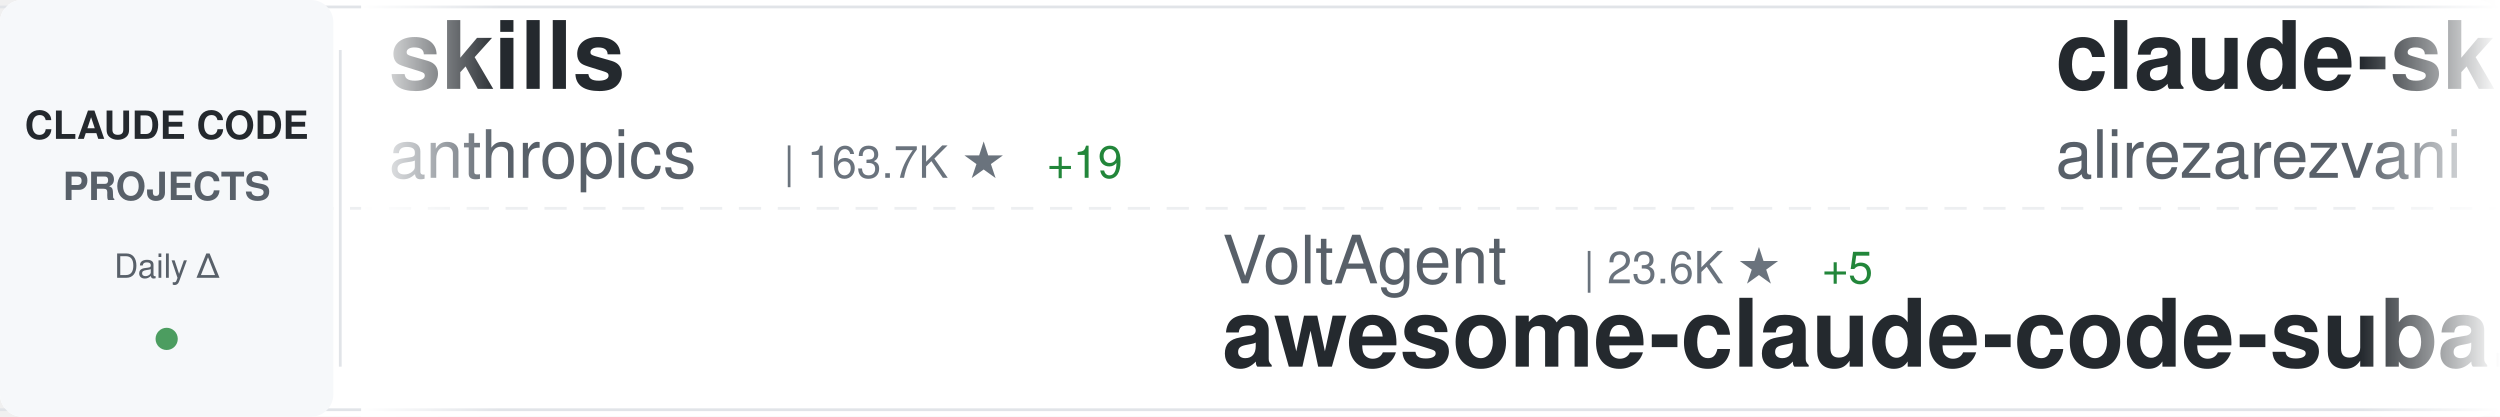
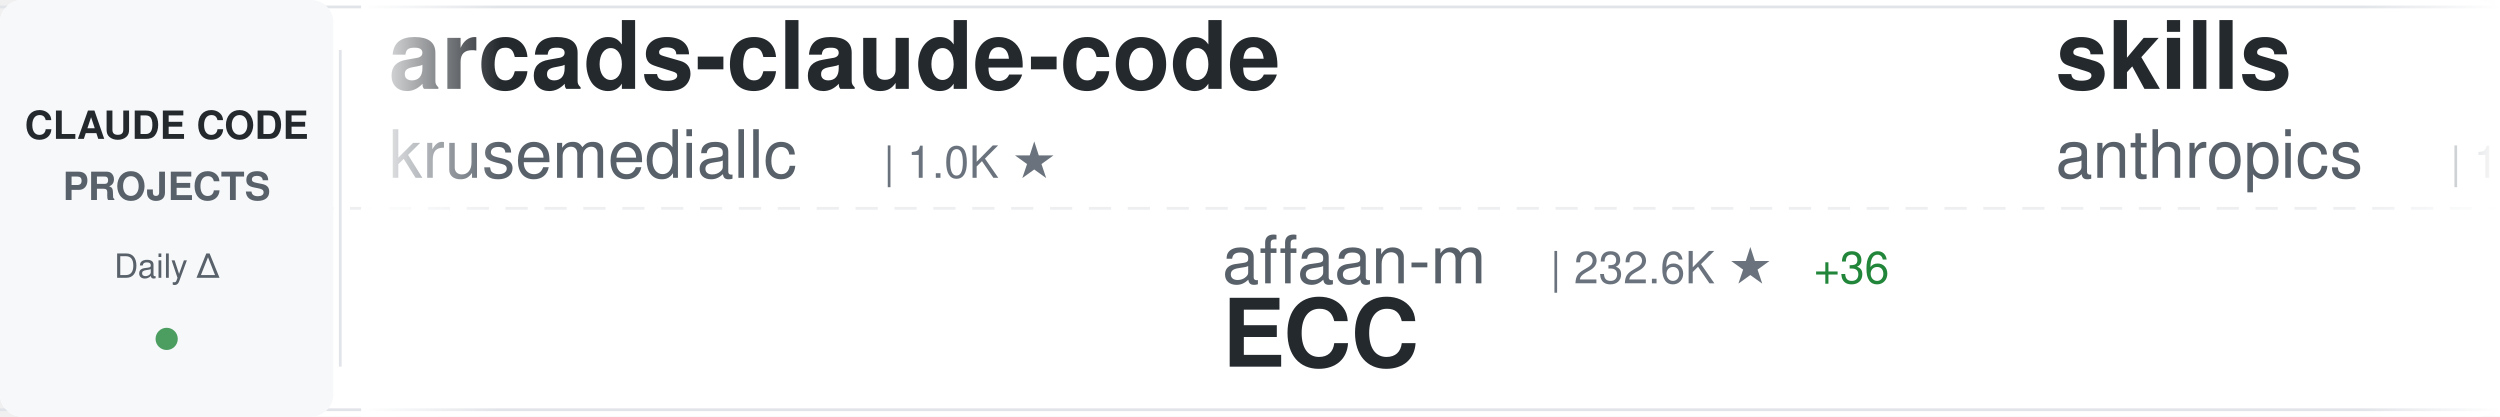
<svg xmlns="http://www.w3.org/2000/svg" width="900" height="150">
  <defs>
    <linearGradient id="awesomeLeftFade" x1="0%" y1="0%" x2="100%" y2="0%">
      <stop offset="0%" style="stop-color:#ffffff;stop-opacity:1" />
      <stop offset="100%" style="stop-color:#ffffff;stop-opacity:0" />
    </linearGradient>
    <linearGradient id="awesomeRightFade" x1="0%" y1="0%" x2="100%" y2="0%">
      <stop offset="0%" style="stop-color:#ffffff;stop-opacity:0" />
      <stop offset="100%" style="stop-color:#ffffff;stop-opacity:1" />
    </linearGradient>
  </defs>
  <rect width="900" height="150" fill="#ffffff" rx="8" />
  <rect x="0" y="2" width="900" height="1" fill="#e1e4e8" />
  <rect x="0" y="147" width="900" height="1" fill="#e1e4e8" />
  <line x1="0" y1="75" x2="900" y2="75" stroke="#e1e4e8" stroke-width="1" stroke-dasharray="8 6" opacity="0.6" />
  <rect x="0" y="0" width="120" height="150" fill="#f6f8fa" rx="8" />
  <text x="60" y="50" font-family="-apple-system, BlinkMacSystemFont, 'Segoe UI', Helvetica, Arial, sans-serif" font-size="14" font-weight="600" fill="#24292e" text-anchor="middle">CLAUDE CODE</text>
  <text x="60" y="72" font-family="-apple-system, BlinkMacSystemFont, 'Segoe UI', Helvetica, Arial, sans-serif" font-size="14" font-weight="600" fill="#586069" text-anchor="middle">PROJECTS</text>
  <text x="60" y="100" font-family="-apple-system, BlinkMacSystemFont, 'Segoe UI', Helvetica, Arial, sans-serif" font-size="12" font-weight="500" fill="#586069" text-anchor="middle">Daily Δ</text>
  <circle cx="60" cy="122" r="4" fill="#22863a" opacity="0.8" />
  <rect x="122" y="18" width="1" height="114" fill="#e1e4e8" />
  <clipPath id="awesomeTickerClip">
    <rect x="130" y="0" width="770" height="150" />
  </clipPath>
  <g clip-path="url(#awesomeTickerClip)">
    <g id="awesomeTickerItems">
      <animateTransform attributeName="transform" attributeType="XML" type="translate" from="0 0" to="-3000 0" dur="54s" repeatCount="indefinite" />
      <g transform="translate(0, 0)">
+         <text x="140" y="32" font-family="-apple-system, BlinkMacSystemFont, 'Segoe UI', Helvetica, Arial, sans-serif" font-size="34" font-weight="600" fill="#24292e">arcads-claude-code</text>
+         <text x="140" y="64" font-family="-apple-system, BlinkMacSystemFont, 'Segoe UI', Helvetica, Arial, sans-serif" font-size="24" font-weight="400" fill="#586069">krusemediallc</text>
+         <text x="318" y="64" font-family="-apple-system, BlinkMacSystemFont, 'Segoe UI', Helvetica, Arial, sans-serif" font-size="16" font-weight="500" fill="#6a737d">| 1.0K ★</text>
+       </g>
+       <g transform="translate(300, 0)">
+         <text x="140" y="102" font-family="-apple-system, BlinkMacSystemFont, 'Segoe UI', Helvetica, Arial, sans-serif" font-size="24" font-weight="400" fill="#586069">affaan-m</text>
+         <text x="258" y="102" font-family="-apple-system, BlinkMacSystemFont, 'Segoe UI', Helvetica, Arial, sans-serif" font-size="16" font-weight="500" fill="#6a737d">| 232.6K ★</text>
+         <text x="353" y="102" font-family="-apple-system, BlinkMacSystemFont, 'Segoe UI', Helvetica, Arial, sans-serif" font-size="16" font-weight="500" fill="#22863a"> +36</text>
+         <text x="140" y="132" font-family="-apple-system, BlinkMacSystemFont, 'Segoe UI', Helvetica, Arial, sans-serif" font-size="34" font-weight="600" fill="#24292e">ECC</text>
+       </g>
+       <g transform="translate(600, 0)">
        <text x="140" y="32" font-family="-apple-system, BlinkMacSystemFont, 'Segoe UI', Helvetica, Arial, sans-serif" font-size="34" font-weight="600" fill="#24292e">skills</text>
        <text x="140" y="64" font-family="-apple-system, BlinkMacSystemFont, 'Segoe UI', Helvetica, Arial, sans-serif" font-size="24" font-weight="400" fill="#586069">anthropics</text>
        <text x="282" y="64" font-family="-apple-system, BlinkMacSystemFont, 'Segoe UI', Helvetica, Arial, sans-serif" font-size="16" font-weight="500" fill="#6a737d">| 163.7K ★</text>
-         <text x="377" y="64" font-family="-apple-system, BlinkMacSystemFont, 'Segoe UI', Helvetica, Arial, sans-serif" font-size="16" font-weight="500" fill="#22863a"> +19</text>
-       </g>
-       <g transform="translate(300, 0)">
-         <text x="140" y="102" font-family="-apple-system, BlinkMacSystemFont, 'Segoe UI', Helvetica, Arial, sans-serif" font-size="24" font-weight="400" fill="#586069">VoltAgent</text>
-         <text x="270" y="102" font-family="-apple-system, BlinkMacSystemFont, 'Segoe UI', Helvetica, Arial, sans-serif" font-size="16" font-weight="500" fill="#6a737d">| 23.6K ★</text>
-         <text x="356" y="102" font-family="-apple-system, BlinkMacSystemFont, 'Segoe UI', Helvetica, Arial, sans-serif" font-size="16" font-weight="500" fill="#22863a"> +5</text>
-         <text x="140" y="132" font-family="-apple-system, BlinkMacSystemFont, 'Segoe UI', Helvetica, Arial, sans-serif" font-size="34" font-weight="600" fill="#24292e">awesome-claude-code-suba...</text>
-       </g>
-       <g transform="translate(600, 0)">
-         <text x="140" y="32" font-family="-apple-system, BlinkMacSystemFont, 'Segoe UI', Helvetica, Arial, sans-serif" font-size="34" font-weight="600" fill="#24292e">claude-skills</text>
-         <text x="140" y="64" font-family="-apple-system, BlinkMacSystemFont, 'Segoe UI', Helvetica, Arial, sans-serif" font-size="24" font-weight="400" fill="#586069">alirezarezvani</text>
-         <text x="330" y="64" font-family="-apple-system, BlinkMacSystemFont, 'Segoe UI', Helvetica, Arial, sans-serif" font-size="16" font-weight="500" fill="#6a737d">| 23.1K ★</text>
-         <text x="416" y="64" font-family="-apple-system, BlinkMacSystemFont, 'Segoe UI', Helvetica, Arial, sans-serif" font-size="16" font-weight="500" fill="#22863a"> +2</text>
+         <text x="377" y="64" font-family="-apple-system, BlinkMacSystemFont, 'Segoe UI', Helvetica, Arial, sans-serif" font-size="16" font-weight="500" fill="#22863a"> +17</text>
      </g>
      <g transform="translate(900, 0)">
-         <text x="140" y="102" font-family="-apple-system, BlinkMacSystemFont, 'Segoe UI', Helvetica, Arial, sans-serif" font-size="24" font-weight="400" fill="#586069">ChrisWiles</text>
-         <text x="282" y="102" font-family="-apple-system, BlinkMacSystemFont, 'Segoe UI', Helvetica, Arial, sans-serif" font-size="16" font-weight="500" fill="#6a737d">| 6.0K ★</text>
-         <text x="140" y="132" font-family="-apple-system, BlinkMacSystemFont, 'Segoe UI', Helvetica, Arial, sans-serif" font-size="34" font-weight="600" fill="#24292e">claude-code-showcase</text>
+         <text x="140" y="102" font-family="-apple-system, BlinkMacSystemFont, 'Segoe UI', Helvetica, Arial, sans-serif" font-size="24" font-weight="400" fill="#586069">anthropics</text>
+         <text x="282" y="102" font-family="-apple-system, BlinkMacSystemFont, 'Segoe UI', Helvetica, Arial, sans-serif" font-size="16" font-weight="500" fill="#6a737d">| 922 ★</text>
+         <text x="350" y="102" font-family="-apple-system, BlinkMacSystemFont, 'Segoe UI', Helvetica, Arial, sans-serif" font-size="16" font-weight="500" fill="#22863a"> +1</text>
+         <text x="140" y="132" font-family="-apple-system, BlinkMacSystemFont, 'Segoe UI', Helvetica, Arial, sans-serif" font-size="34" font-weight="600" fill="#24292e">claude-code-base-action</text>
      </g>
      <g transform="translate(1200, 0)">
-         <text x="140" y="32" font-family="-apple-system, BlinkMacSystemFont, 'Segoe UI', Helvetica, Arial, sans-serif" font-size="34" font-weight="600" fill="#24292e">claude_code_src</text>
-         <text x="140" y="64" font-family="-apple-system, BlinkMacSystemFont, 'Segoe UI', Helvetica, Arial, sans-serif" font-size="24" font-weight="400" fill="#586069">ponponon</text>
-         <text x="258" y="64" font-family="-apple-system, BlinkMacSystemFont, 'Segoe UI', Helvetica, Arial, sans-serif" font-size="16" font-weight="500" fill="#6a737d">| 2.3K ★</text>
+         <text x="140" y="32" font-family="-apple-system, BlinkMacSystemFont, 'Segoe UI', Helvetica, Arial, sans-serif" font-size="34" font-weight="600" fill="#24292e">claude-code-showcase</text>
+         <text x="140" y="64" font-family="-apple-system, BlinkMacSystemFont, 'Segoe UI', Helvetica, Arial, sans-serif" font-size="24" font-weight="400" fill="#586069">ChrisWiles</text>
+         <text x="282" y="64" font-family="-apple-system, BlinkMacSystemFont, 'Segoe UI', Helvetica, Arial, sans-serif" font-size="16" font-weight="500" fill="#6a737d">| 6.0K ★</text>
      </g>
      <g transform="translate(1500, 0)">
-         <text x="140" y="102" font-family="-apple-system, BlinkMacSystemFont, 'Segoe UI', Helvetica, Arial, sans-serif" font-size="24" font-weight="400" fill="#586069">Alishahryar1</text>
-         <text x="306" y="102" font-family="-apple-system, BlinkMacSystemFont, 'Segoe UI', Helvetica, Arial, sans-serif" font-size="16" font-weight="500" fill="#6a737d">| 41.8K ★</text>
-         <text x="392" y="102" font-family="-apple-system, BlinkMacSystemFont, 'Segoe UI', Helvetica, Arial, sans-serif" font-size="16" font-weight="500" fill="#22863a"> +21</text>
-         <text x="140" y="132" font-family="-apple-system, BlinkMacSystemFont, 'Segoe UI', Helvetica, Arial, sans-serif" font-size="34" font-weight="600" fill="#24292e">free-claude-code</text>
+         <text x="140" y="102" font-family="-apple-system, BlinkMacSystemFont, 'Segoe UI', Helvetica, Arial, sans-serif" font-size="24" font-weight="400" fill="#586069">edmund-io</text>
+         <text x="270" y="102" font-family="-apple-system, BlinkMacSystemFont, 'Segoe UI', Helvetica, Arial, sans-serif" font-size="16" font-weight="500" fill="#6a737d">| 1.5K ★</text>
+         <text x="140" y="132" font-family="-apple-system, BlinkMacSystemFont, 'Segoe UI', Helvetica, Arial, sans-serif" font-size="34" font-weight="600" fill="#24292e">edmunds-claude-code</text>
      </g>
      <g transform="translate(1800, 0)">
-         <text x="140" y="32" font-family="-apple-system, BlinkMacSystemFont, 'Segoe UI', Helvetica, Arial, sans-serif" font-size="34" font-weight="600" fill="#24292e">Claude-Code-Game-Studios</text>
-         <text x="140" y="64" font-family="-apple-system, BlinkMacSystemFont, 'Segoe UI', Helvetica, Arial, sans-serif" font-size="24" font-weight="400" fill="#586069">Donchitos</text>
-         <text x="270" y="64" font-family="-apple-system, BlinkMacSystemFont, 'Segoe UI', Helvetica, Arial, sans-serif" font-size="16" font-weight="500" fill="#6a737d">| 23.3K ★</text>
-         <text x="356" y="64" font-family="-apple-system, BlinkMacSystemFont, 'Segoe UI', Helvetica, Arial, sans-serif" font-size="16" font-weight="500" fill="#22863a"> +3</text>
+         <text x="140" y="32" font-family="-apple-system, BlinkMacSystemFont, 'Segoe UI', Helvetica, Arial, sans-serif" font-size="34" font-weight="600" fill="#24292e">how-claude-code-works</text>
+         <text x="140" y="64" font-family="-apple-system, BlinkMacSystemFont, 'Segoe UI', Helvetica, Arial, sans-serif" font-size="24" font-weight="400" fill="#586069">Windy3f3f3f3f</text>
+         <text x="318" y="64" font-family="-apple-system, BlinkMacSystemFont, 'Segoe UI', Helvetica, Arial, sans-serif" font-size="16" font-weight="500" fill="#6a737d">| 3.3K ★</text>
      </g>
      <g transform="translate(2100, 0)">
-         <text x="140" y="102" font-family="-apple-system, BlinkMacSystemFont, 'Segoe UI', Helvetica, Arial, sans-serif" font-size="24" font-weight="400" fill="#586069">musistudio</text>
-         <text x="282" y="102" font-family="-apple-system, BlinkMacSystemFont, 'Segoe UI', Helvetica, Arial, sans-serif" font-size="16" font-weight="500" fill="#6a737d">| 36.1K ★</text>
-         <text x="368" y="102" font-family="-apple-system, BlinkMacSystemFont, 'Segoe UI', Helvetica, Arial, sans-serif" font-size="16" font-weight="500" fill="#cb2431"> -1</text>
-         <text x="140" y="132" font-family="-apple-system, BlinkMacSystemFont, 'Segoe UI', Helvetica, Arial, sans-serif" font-size="34" font-weight="600" fill="#24292e">claude-code-router</text>
+         <text x="140" y="102" font-family="-apple-system, BlinkMacSystemFont, 'Segoe UI', Helvetica, Arial, sans-serif" font-size="24" font-weight="400" fill="#586069">fuergaosi233</text>
+         <text x="306" y="102" font-family="-apple-system, BlinkMacSystemFont, 'Segoe UI', Helvetica, Arial, sans-serif" font-size="16" font-weight="500" fill="#6a737d">| 2.8K ★</text>
+         <text x="140" y="132" font-family="-apple-system, BlinkMacSystemFont, 'Segoe UI', Helvetica, Arial, sans-serif" font-size="34" font-weight="600" fill="#24292e">claude-code-proxy</text>
      </g>
      <g transform="translate(2400, 0)">
-         <text x="140" y="32" font-family="-apple-system, BlinkMacSystemFont, 'Segoe UI', Helvetica, Arial, sans-serif" font-size="34" font-weight="600" fill="#24292e">claude-code-engineering</text>
-         <text x="140" y="64" font-family="-apple-system, BlinkMacSystemFont, 'Segoe UI', Helvetica, Arial, sans-serif" font-size="24" font-weight="400" fill="#586069">huangjia2019</text>
-         <text x="306" y="64" font-family="-apple-system, BlinkMacSystemFont, 'Segoe UI', Helvetica, Arial, sans-serif" font-size="16" font-weight="500" fill="#6a737d">| 1.0K ★</text>
+         <text x="140" y="32" font-family="-apple-system, BlinkMacSystemFont, 'Segoe UI', Helvetica, Arial, sans-serif" font-size="34" font-weight="600" fill="#24292e">claude-code-video-toolki...</text>
+         <text x="140" y="64" font-family="-apple-system, BlinkMacSystemFont, 'Segoe UI', Helvetica, Arial, sans-serif" font-size="24" font-weight="400" fill="#586069">digitalsamba</text>
+         <text x="306" y="64" font-family="-apple-system, BlinkMacSystemFont, 'Segoe UI', Helvetica, Arial, sans-serif" font-size="16" font-weight="500" fill="#6a737d">| 1.8K ★</text>
+         <text x="383" y="64" font-family="-apple-system, BlinkMacSystemFont, 'Segoe UI', Helvetica, Arial, sans-serif" font-size="16" font-weight="500" fill="#22863a"> +3</text>
      </g>
      <g transform="translate(2700, 0)">
-         <text x="140" y="102" font-family="-apple-system, BlinkMacSystemFont, 'Segoe UI', Helvetica, Arial, sans-serif" font-size="24" font-weight="400" fill="#586069">anthropics</text>
-         <text x="282" y="102" font-family="-apple-system, BlinkMacSystemFont, 'Segoe UI', Helvetica, Arial, sans-serif" font-size="16" font-weight="500" fill="#6a737d">| 921 ★</text>
-         <text x="140" y="132" font-family="-apple-system, BlinkMacSystemFont, 'Segoe UI', Helvetica, Arial, sans-serif" font-size="34" font-weight="600" fill="#24292e">claude-code-base-action</text>
+         <text x="140" y="102" font-family="-apple-system, BlinkMacSystemFont, 'Segoe UI', Helvetica, Arial, sans-serif" font-size="24" font-weight="400" fill="#586069">andrew-kramer-inno</text>
+         <text x="378" y="102" font-family="-apple-system, BlinkMacSystemFont, 'Segoe UI', Helvetica, Arial, sans-serif" font-size="16" font-weight="500" fill="#6a737d">| 594 ★</text>
+         <text x="140" y="132" font-family="-apple-system, BlinkMacSystemFont, 'Segoe UI', Helvetica, Arial, sans-serif" font-size="34" font-weight="600" fill="#24292e">claude-code-source-build</text>
      </g>
      <g transform="translate(3000, 0)">
+         <text x="140" y="32" font-family="-apple-system, BlinkMacSystemFont, 'Segoe UI', Helvetica, Arial, sans-serif" font-size="34" font-weight="600" fill="#24292e">arcads-claude-code</text>
+         <text x="140" y="64" font-family="-apple-system, BlinkMacSystemFont, 'Segoe UI', Helvetica, Arial, sans-serif" font-size="24" font-weight="400" fill="#586069">krusemediallc</text>
+         <text x="318" y="64" font-family="-apple-system, BlinkMacSystemFont, 'Segoe UI', Helvetica, Arial, sans-serif" font-size="16" font-weight="500" fill="#6a737d">| 1.0K ★</text>
+       </g>
+       <g transform="translate(3300, 0)">
+         <text x="140" y="102" font-family="-apple-system, BlinkMacSystemFont, 'Segoe UI', Helvetica, Arial, sans-serif" font-size="24" font-weight="400" fill="#586069">affaan-m</text>
+         <text x="258" y="102" font-family="-apple-system, BlinkMacSystemFont, 'Segoe UI', Helvetica, Arial, sans-serif" font-size="16" font-weight="500" fill="#6a737d">| 232.6K ★</text>
+         <text x="353" y="102" font-family="-apple-system, BlinkMacSystemFont, 'Segoe UI', Helvetica, Arial, sans-serif" font-size="16" font-weight="500" fill="#22863a"> +36</text>
+         <text x="140" y="132" font-family="-apple-system, BlinkMacSystemFont, 'Segoe UI', Helvetica, Arial, sans-serif" font-size="34" font-weight="600" fill="#24292e">ECC</text>
+       </g>
+       <g transform="translate(3600, 0)">
        <text x="140" y="32" font-family="-apple-system, BlinkMacSystemFont, 'Segoe UI', Helvetica, Arial, sans-serif" font-size="34" font-weight="600" fill="#24292e">skills</text>
        <text x="140" y="64" font-family="-apple-system, BlinkMacSystemFont, 'Segoe UI', Helvetica, Arial, sans-serif" font-size="24" font-weight="400" fill="#586069">anthropics</text>
        <text x="282" y="64" font-family="-apple-system, BlinkMacSystemFont, 'Segoe UI', Helvetica, Arial, sans-serif" font-size="16" font-weight="500" fill="#6a737d">| 163.7K ★</text>
-         <text x="377" y="64" font-family="-apple-system, BlinkMacSystemFont, 'Segoe UI', Helvetica, Arial, sans-serif" font-size="16" font-weight="500" fill="#22863a"> +19</text>
-       </g>
-       <g transform="translate(3300, 0)">
-         <text x="140" y="102" font-family="-apple-system, BlinkMacSystemFont, 'Segoe UI', Helvetica, Arial, sans-serif" font-size="24" font-weight="400" fill="#586069">VoltAgent</text>
-         <text x="270" y="102" font-family="-apple-system, BlinkMacSystemFont, 'Segoe UI', Helvetica, Arial, sans-serif" font-size="16" font-weight="500" fill="#6a737d">| 23.6K ★</text>
-         <text x="356" y="102" font-family="-apple-system, BlinkMacSystemFont, 'Segoe UI', Helvetica, Arial, sans-serif" font-size="16" font-weight="500" fill="#22863a"> +5</text>
-         <text x="140" y="132" font-family="-apple-system, BlinkMacSystemFont, 'Segoe UI', Helvetica, Arial, sans-serif" font-size="34" font-weight="600" fill="#24292e">awesome-claude-code-suba...</text>
-       </g>
-       <g transform="translate(3600, 0)">
-         <text x="140" y="32" font-family="-apple-system, BlinkMacSystemFont, 'Segoe UI', Helvetica, Arial, sans-serif" font-size="34" font-weight="600" fill="#24292e">claude-skills</text>
-         <text x="140" y="64" font-family="-apple-system, BlinkMacSystemFont, 'Segoe UI', Helvetica, Arial, sans-serif" font-size="24" font-weight="400" fill="#586069">alirezarezvani</text>
-         <text x="330" y="64" font-family="-apple-system, BlinkMacSystemFont, 'Segoe UI', Helvetica, Arial, sans-serif" font-size="16" font-weight="500" fill="#6a737d">| 23.1K ★</text>
-         <text x="416" y="64" font-family="-apple-system, BlinkMacSystemFont, 'Segoe UI', Helvetica, Arial, sans-serif" font-size="16" font-weight="500" fill="#22863a"> +2</text>
+         <text x="377" y="64" font-family="-apple-system, BlinkMacSystemFont, 'Segoe UI', Helvetica, Arial, sans-serif" font-size="16" font-weight="500" fill="#22863a"> +17</text>
      </g>
      <g transform="translate(3900, 0)">
-         <text x="140" y="102" font-family="-apple-system, BlinkMacSystemFont, 'Segoe UI', Helvetica, Arial, sans-serif" font-size="24" font-weight="400" fill="#586069">ChrisWiles</text>
-         <text x="282" y="102" font-family="-apple-system, BlinkMacSystemFont, 'Segoe UI', Helvetica, Arial, sans-serif" font-size="16" font-weight="500" fill="#6a737d">| 6.0K ★</text>
-         <text x="140" y="132" font-family="-apple-system, BlinkMacSystemFont, 'Segoe UI', Helvetica, Arial, sans-serif" font-size="34" font-weight="600" fill="#24292e">claude-code-showcase</text>
+         <text x="140" y="102" font-family="-apple-system, BlinkMacSystemFont, 'Segoe UI', Helvetica, Arial, sans-serif" font-size="24" font-weight="400" fill="#586069">anthropics</text>
+         <text x="282" y="102" font-family="-apple-system, BlinkMacSystemFont, 'Segoe UI', Helvetica, Arial, sans-serif" font-size="16" font-weight="500" fill="#6a737d">| 922 ★</text>
+         <text x="350" y="102" font-family="-apple-system, BlinkMacSystemFont, 'Segoe UI', Helvetica, Arial, sans-serif" font-size="16" font-weight="500" fill="#22863a"> +1</text>
+         <text x="140" y="132" font-family="-apple-system, BlinkMacSystemFont, 'Segoe UI', Helvetica, Arial, sans-serif" font-size="34" font-weight="600" fill="#24292e">claude-code-base-action</text>
      </g>
    </g>
  </g>
  <rect x="130" y="0" width="50" height="150" fill="url(#awesomeLeftFade)" />
  <rect x="850" y="0" width="50" height="150" fill="url(#awesomeRightFade)" />
</svg>
